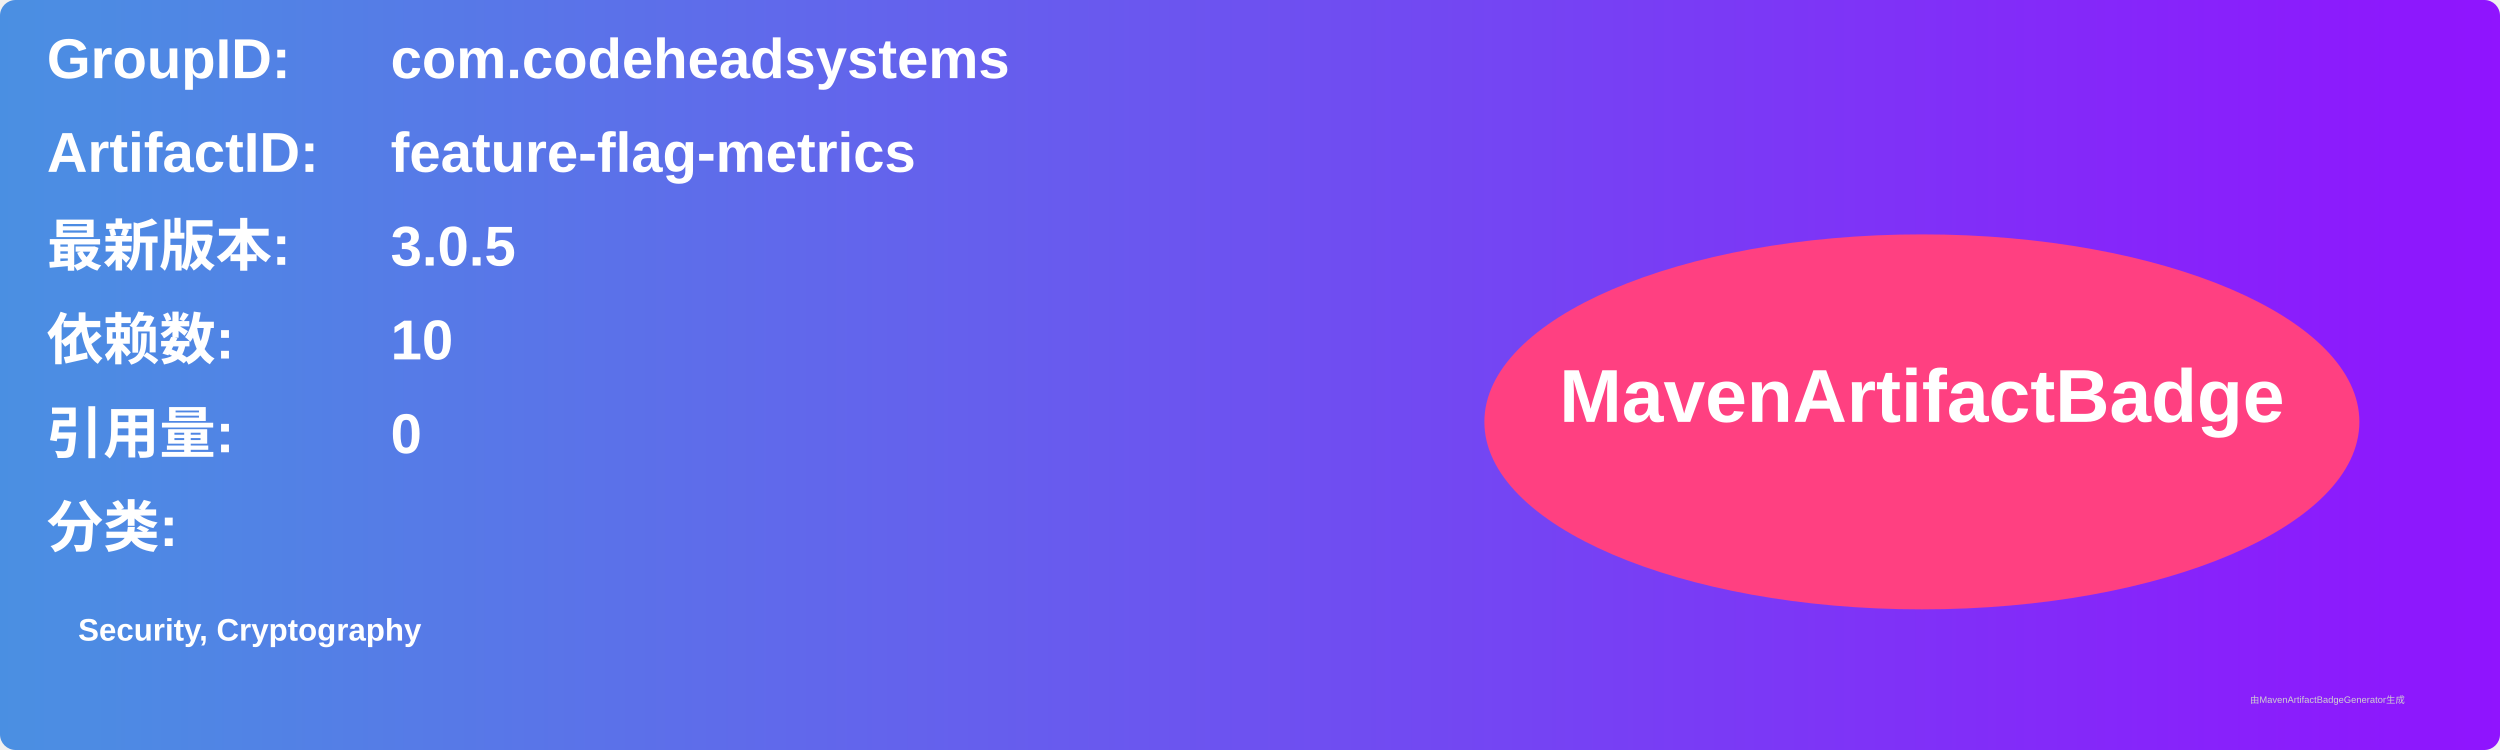
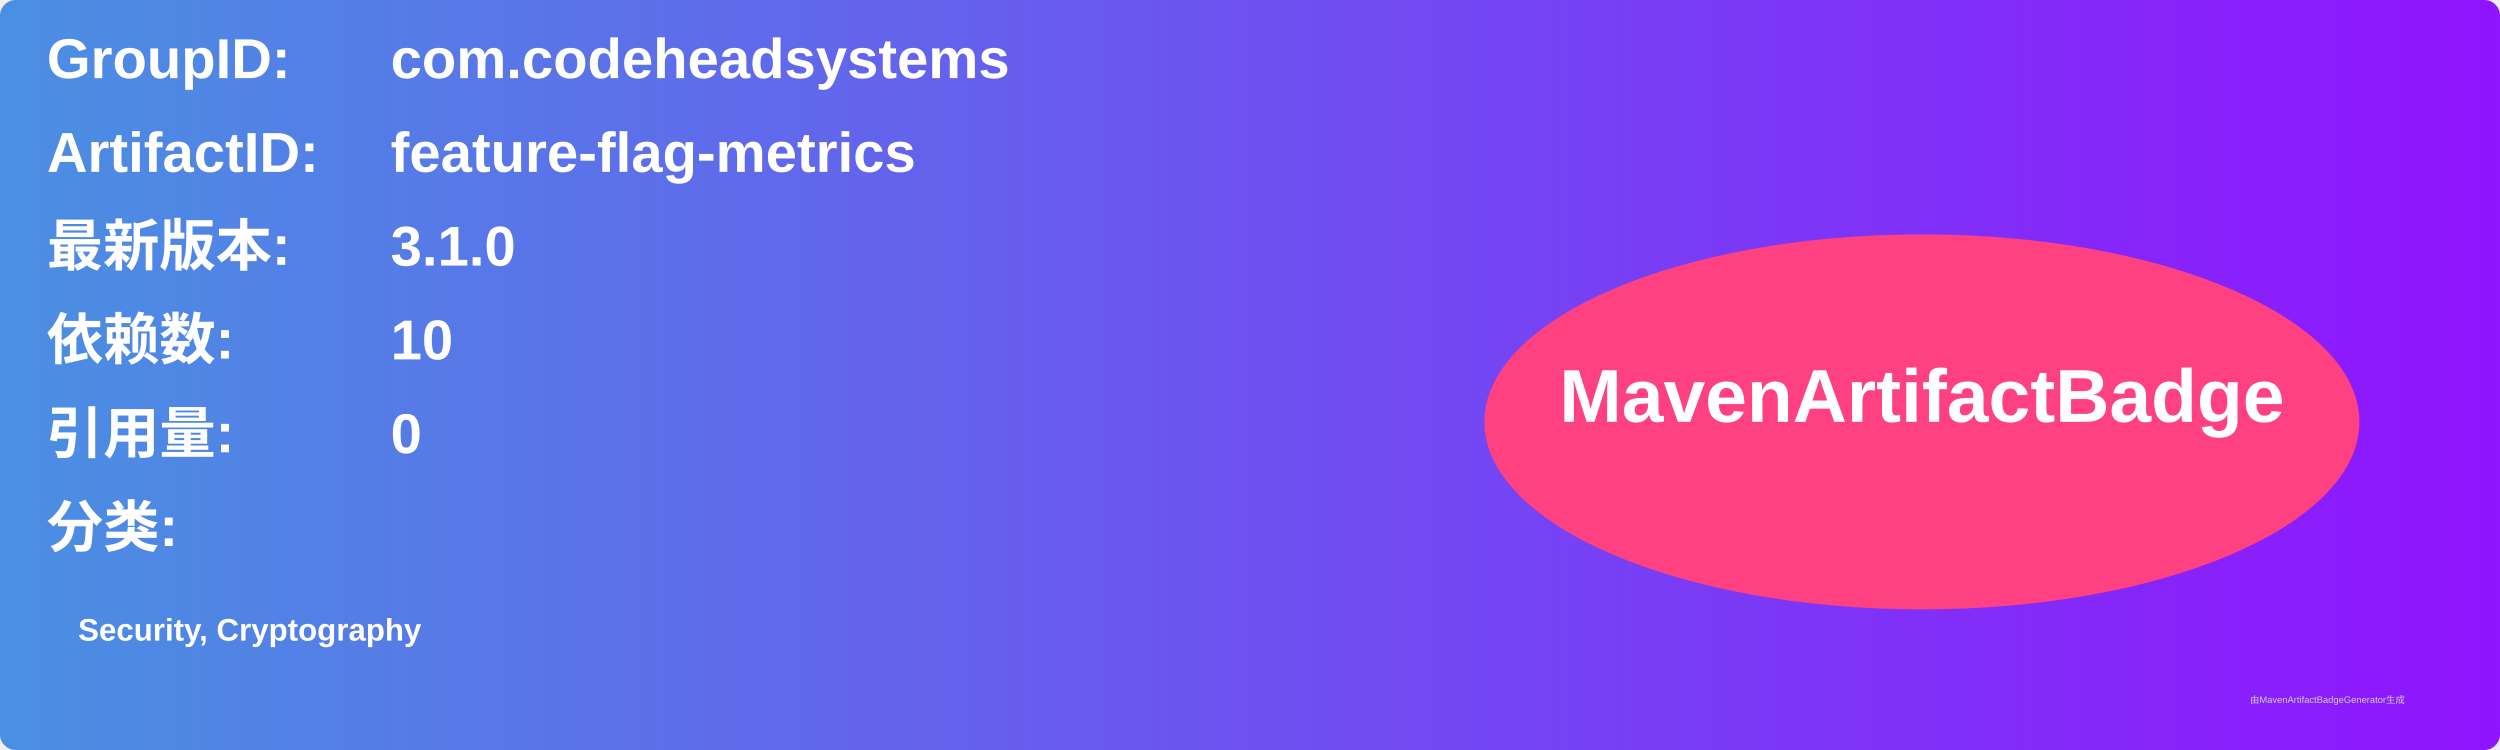
<svg xmlns="http://www.w3.org/2000/svg" width="800" height="240" viewBox="0 0 800 240">
  <linearGradient id="grad" x1="0%" y1="0%" x2="100%" y2="0%">
    <stop offset="0%" stop-color="#4a90e2" />
    <stop offset="100%" stop-color="#9013fe" />
  </linearGradient>
  <rect width="100%" height="100%" rx="5" ry="5" fill="url(#grad)" />
  <g transform="translate(15, 15)">
    <text x="0" y="10" font-family="Arial" font-size="18" fill="white" font-weight="bold" width="260">GroupID:</text>
    <text x="110" y="10" font-family="Arial" font-size="18" fill="white" font-weight="bold" width="460">com.codeheadsystems</text>
    <text x="0" y="40" font-family="Arial" font-size="18" fill="white" font-weight="bold" width="260">ArtifactID:</text>
    <text x="110" y="40" font-family="Arial" font-size="18" fill="white" font-weight="bold" width="460">feature-flag-metrics</text>
    <text x="0" y="70" font-family="Arial" font-size="18" fill="white" font-weight="bold">最新版本:</text>
    <text x="110" y="70" font-family="Arial" font-size="18" fill="white" font-weight="bold">
-       <tspan font-weight="bold">3.0.5</tspan>
+       <tspan font-weight="bold">3.1.0</tspan>
    </text>
    <text x="0" y="100" font-family="Arial" font-size="18" fill="white" font-weight="bold">依赖数: </text>
    <text x="110" y="100" font-family="Arial" font-size="18" fill="white">
      <tspan font-weight="bold">10</tspan>
    </text>
    <text x="0" y="130" font-family="Arial" font-size="18" fill="white" font-weight="bold">引用量: </text>
    <text x="110" y="130" font-family="Arial" font-size="18" fill="white">
      <tspan font-weight="bold">0</tspan>
    </text>
    <text x="0" y="160" font-family="Arial" font-size="18" fill="white" font-weight="bold">分类:</text>
    <text x="10" y="190" font-family="Arial" font-size="10" fill="white">
      <tspan font-weight="bold">Security, Cryptography</tspan>
    </text>
    <ellipse cx="600" cy="120" rx="140" ry="60" fill="#ff4081" />
    <text x="600" y="120" text-anchor="middle" font-family="Arial" font-size="24" fill="white" font-weight="bold">MavenArtifactBadge</text>
  </g>
  <text x="720" y="225" font-family="Arial" font-size="3" fill="#d0d0d0">由MavenArtifactBadgeGenerator生成</text>
</svg>
